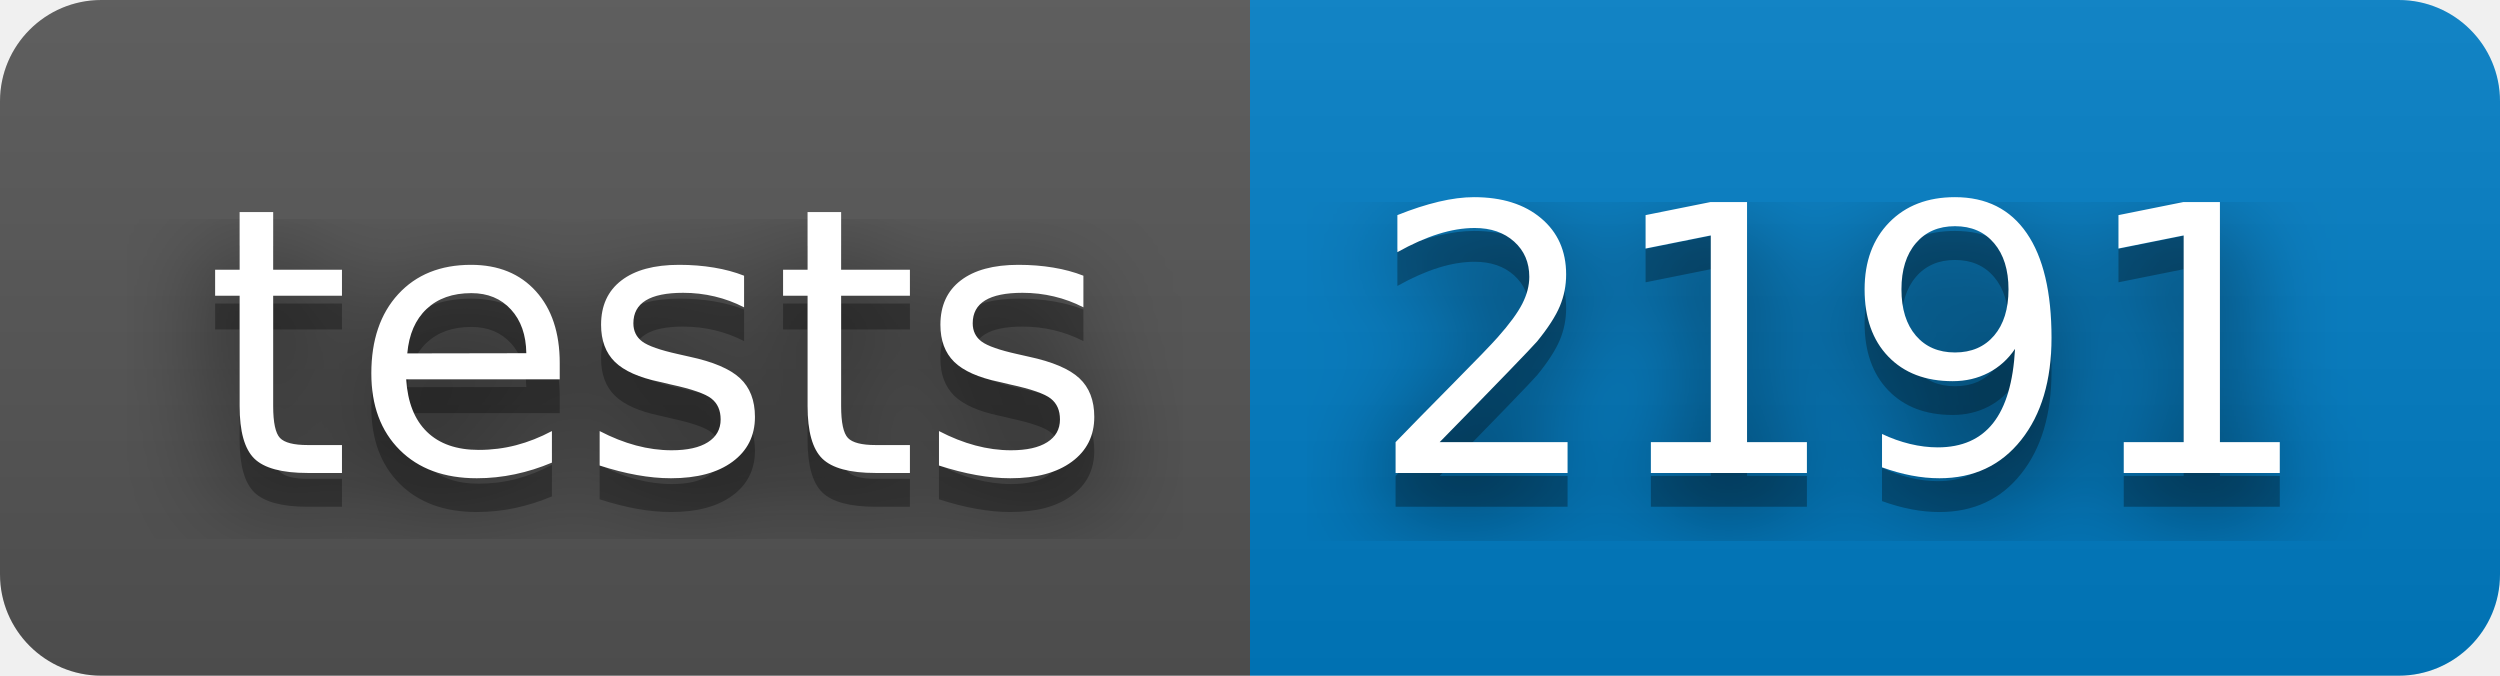
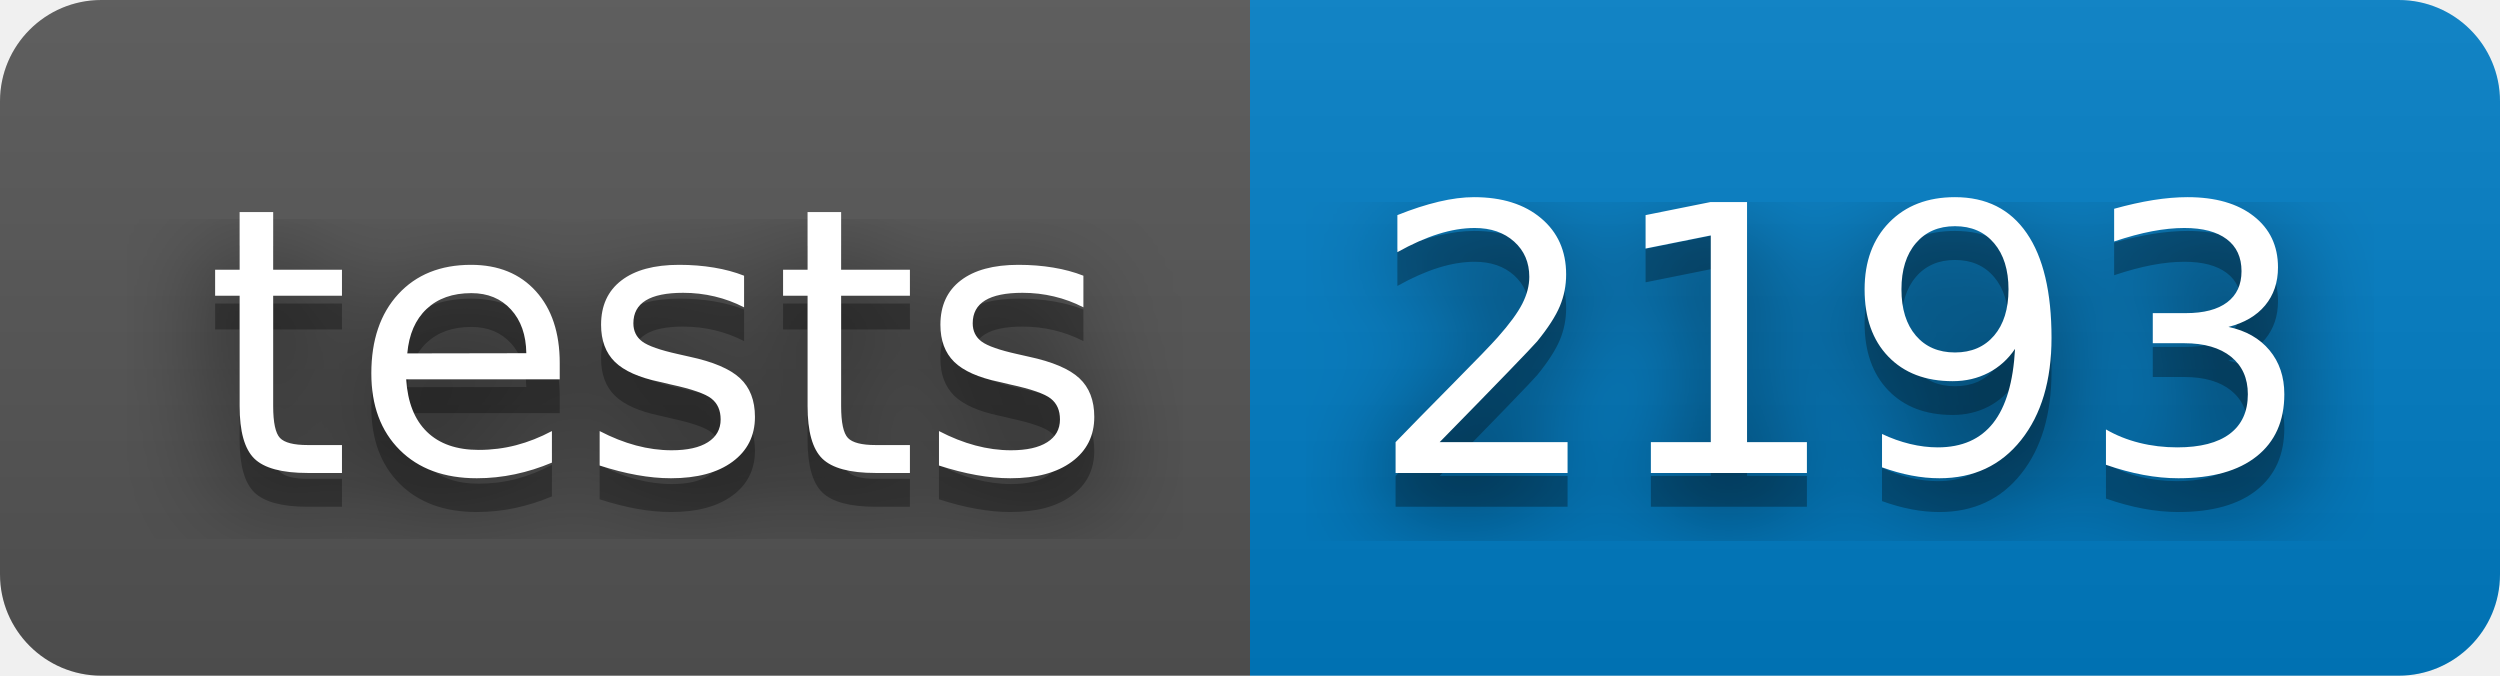
- <svg xmlns="http://www.w3.org/2000/svg" width="74" height="20" role="img" aria-label="tests: 2191">
+ <svg xmlns="http://www.w3.org/2000/svg" width="74" height="20" role="img" aria-label="tests: 2193">
  <filter id="blur">
    <feGaussianBlur stdDeviation="16" />
  </filter>
  <linearGradient id="s" x2="0" y2="100%">
    <stop offset="0" stop-color="#bbb" stop-opacity=".1" />
    <stop offset="1" stop-opacity=".1" />
  </linearGradient>
  <clipPath id="r">
    <rect width="74" height="20" rx="3" />
  </clipPath>
  <g clip-path="url(#r)">
    <rect width="37" height="20" fill="#555" />
    <rect x="37" width="37" height="20" fill="#007ec6" />
    <rect width="74" height="20" fill="url(#s)" />
  </g>
  <g fill="#fff" text-anchor="middle" font-family="Verdana,Geneva,DejaVu Sans,sans-serif" text-rendering="geometricPrecision" font-size="110">
    <g transform="scale(.1)">
      <g aria-hidden="true" fill="#010101">
        <text x="195" y="150" fill-opacity=".8" filter="url(#blur)" textLength="270">tests</text>
        <text x="195" y="150" fill-opacity=".3" textLength="270">tests</text>
      </g>
      <text x="195" y="140" textLength="270">tests</text>
    </g>
    <g transform="scale(.1)">
      <g aria-hidden="true" fill="#010101">
-         <text x="545" y="150" fill-opacity=".8" filter="url(#blur)" textLength="270">2191</text>
-         <text x="545" y="150" fill-opacity=".3" textLength="270">2191</text>
+         <text x="545" y="150" fill-opacity=".8" filter="url(#blur)" textLength="270">2193</text>
+         <text x="545" y="150" fill-opacity=".3" textLength="270">2193</text>
      </g>
-       <text x="545" y="140" textLength="270">2191</text>
+       <text x="545" y="140" textLength="270">2193</text>
    </g>
  </g>
</svg>
